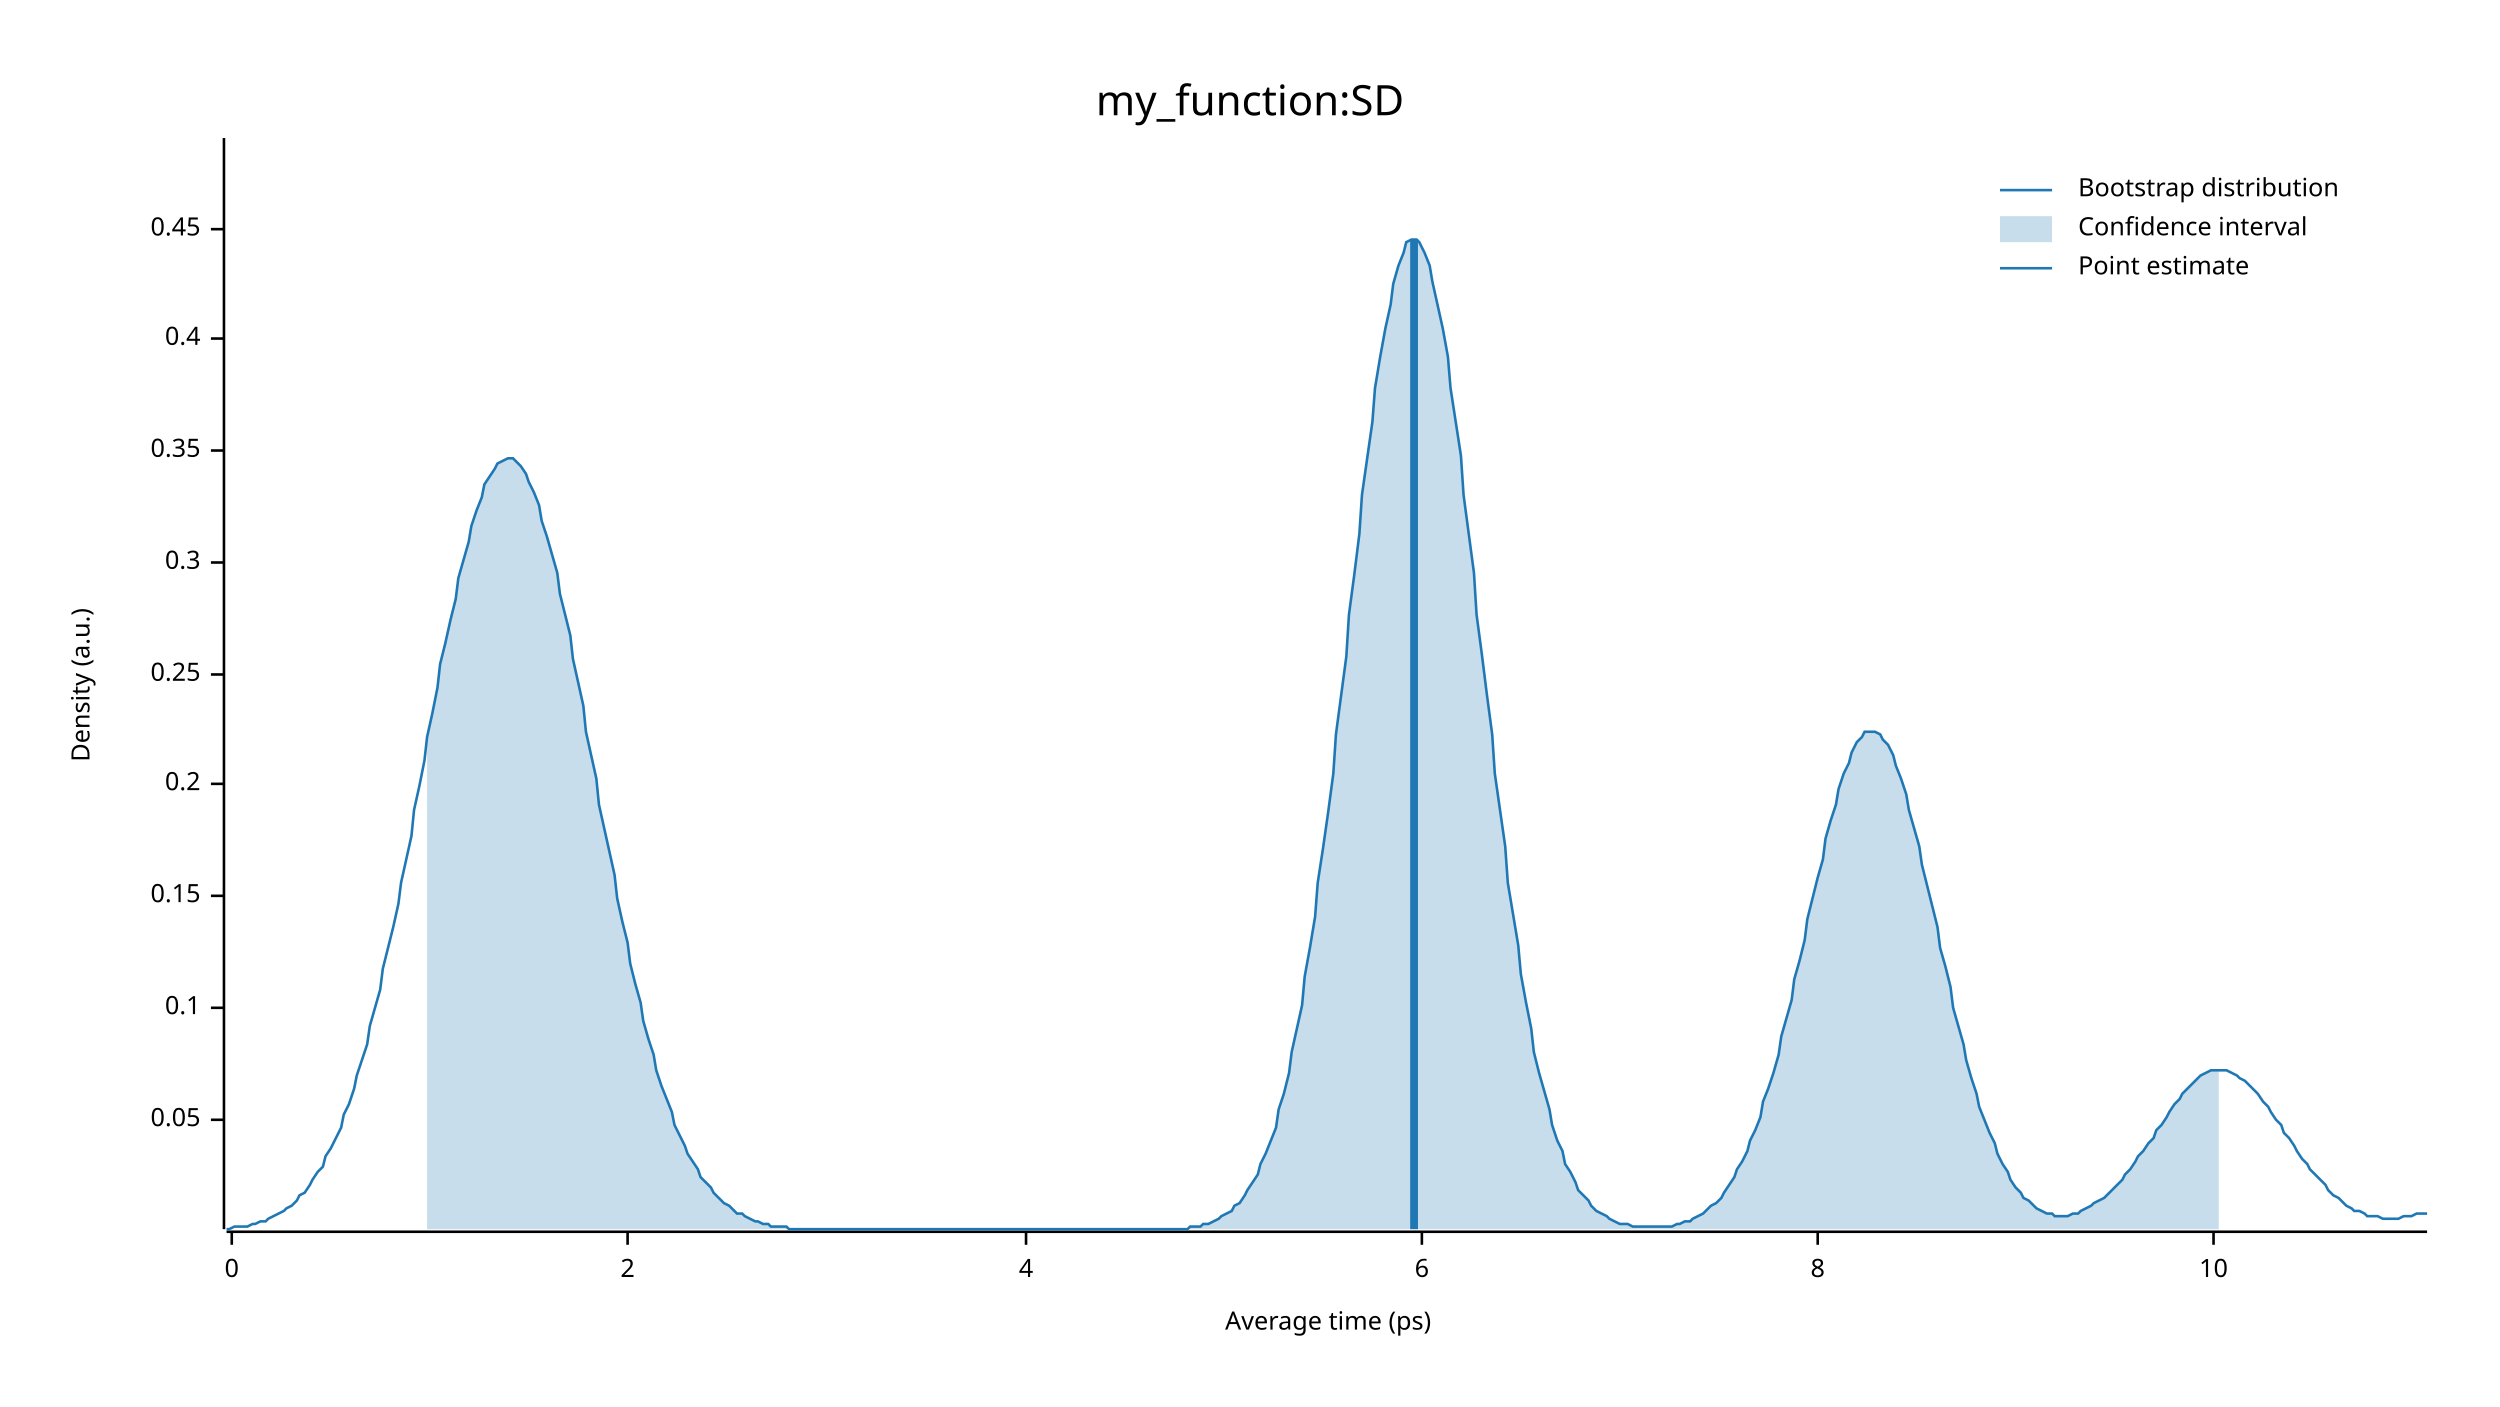
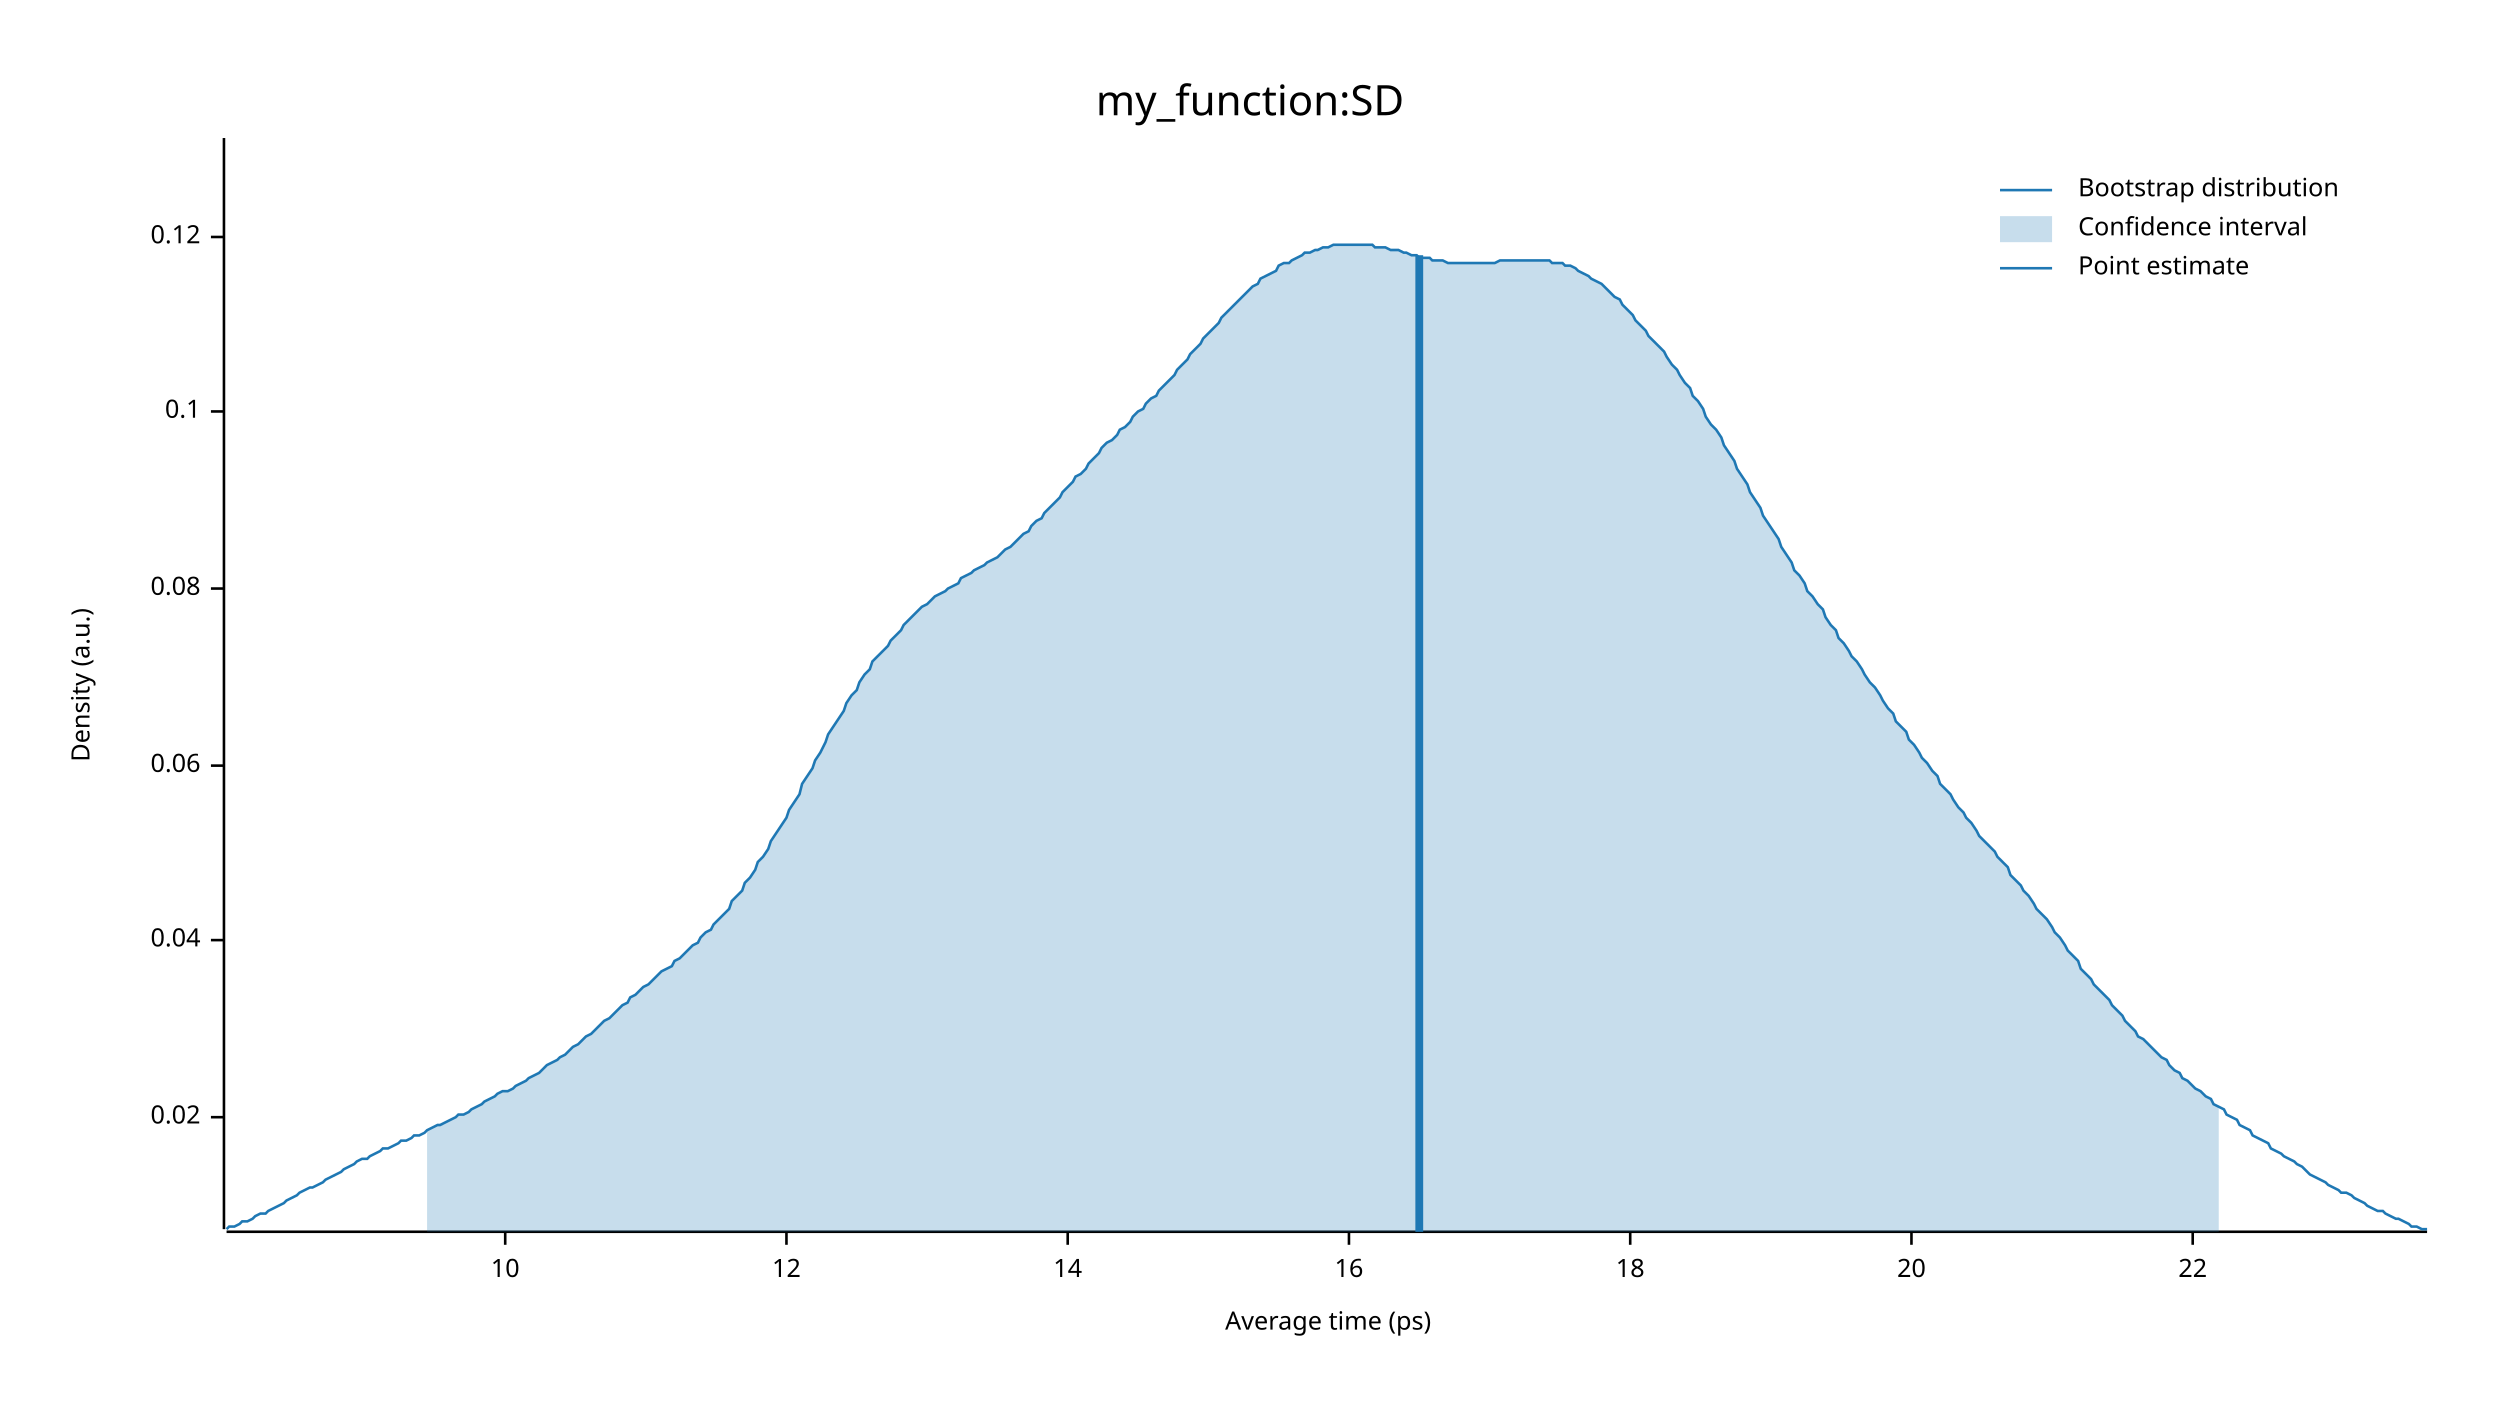
<svg xmlns="http://www.w3.org/2000/svg" width="960" height="540" viewBox="0 0 960 540">
  <text x="480" y="32" dy="0.76em" text-anchor="middle" font-family="sans-serif" font-size="16.129" opacity="1" fill="#000000">
my_function:SD
</text>
  <text x="27" y="263" dy="0.76em" text-anchor="middle" font-family="sans-serif" font-size="9.677" opacity="1" fill="#000000" transform="rotate(270, 27, 263)">
Density (a.u.)
</text>
  <text x="510" y="513" dy="-0.5ex" text-anchor="middle" font-family="sans-serif" font-size="9.677" opacity="1" fill="#000000">
Average time (ps)
</text>
  <polyline fill="none" opacity="1" stroke="#000000" stroke-width="1" points="86,53 86,472 " />
-   <text x="77" y="430" dy="0.5ex" text-anchor="end" font-family="sans-serif" font-size="9.677" opacity="1" fill="#000000">
- 0.05
+   <text x="77" y="429" dy="0.5ex" text-anchor="end" font-family="sans-serif" font-size="9.677" opacity="1" fill="#000000">
+ 0.02
</text>
-   <polyline fill="none" opacity="1" stroke="#000000" stroke-width="1" points="81,430 86,430 " />
-   <text x="77" y="387" dy="0.5ex" text-anchor="end" font-family="sans-serif" font-size="9.677" opacity="1" fill="#000000">
+   <polyline fill="none" opacity="1" stroke="#000000" stroke-width="1" points="81,429 86,429 " />
+   <text x="77" y="361" dy="0.5ex" text-anchor="end" font-family="sans-serif" font-size="9.677" opacity="1" fill="#000000">
+ 0.04
+ </text>
+   <polyline fill="none" opacity="1" stroke="#000000" stroke-width="1" points="81,361 86,361 " />
+   <text x="77" y="294" dy="0.5ex" text-anchor="end" font-family="sans-serif" font-size="9.677" opacity="1" fill="#000000">
+ 0.06
+ </text>
+   <polyline fill="none" opacity="1" stroke="#000000" stroke-width="1" points="81,294 86,294 " />
+   <text x="77" y="226" dy="0.5ex" text-anchor="end" font-family="sans-serif" font-size="9.677" opacity="1" fill="#000000">
+ 0.08
+ </text>
+   <polyline fill="none" opacity="1" stroke="#000000" stroke-width="1" points="81,226 86,226 " />
+   <text x="77" y="158" dy="0.5ex" text-anchor="end" font-family="sans-serif" font-size="9.677" opacity="1" fill="#000000">
0.1
</text>
-   <polyline fill="none" opacity="1" stroke="#000000" stroke-width="1" points="81,387 86,387 " />
-   <text x="77" y="344" dy="0.5ex" text-anchor="end" font-family="sans-serif" font-size="9.677" opacity="1" fill="#000000">
- 0.15
+   <polyline fill="none" opacity="1" stroke="#000000" stroke-width="1" points="81,158 86,158 " />
+   <text x="77" y="91" dy="0.5ex" text-anchor="end" font-family="sans-serif" font-size="9.677" opacity="1" fill="#000000">
+ 0.12
</text>
-   <polyline fill="none" opacity="1" stroke="#000000" stroke-width="1" points="81,344 86,344 " />
-   <text x="77" y="301" dy="0.5ex" text-anchor="end" font-family="sans-serif" font-size="9.677" opacity="1" fill="#000000">
- 0.2
- </text>
-   <polyline fill="none" opacity="1" stroke="#000000" stroke-width="1" points="81,301 86,301 " />
-   <text x="77" y="259" dy="0.5ex" text-anchor="end" font-family="sans-serif" font-size="9.677" opacity="1" fill="#000000">
- 0.25
- </text>
-   <polyline fill="none" opacity="1" stroke="#000000" stroke-width="1" points="81,259 86,259 " />
-   <text x="77" y="216" dy="0.5ex" text-anchor="end" font-family="sans-serif" font-size="9.677" opacity="1" fill="#000000">
- 0.3
- </text>
-   <polyline fill="none" opacity="1" stroke="#000000" stroke-width="1" points="81,216 86,216 " />
-   <text x="77" y="173" dy="0.5ex" text-anchor="end" font-family="sans-serif" font-size="9.677" opacity="1" fill="#000000">
- 0.35
- </text>
-   <polyline fill="none" opacity="1" stroke="#000000" stroke-width="1" points="81,173 86,173 " />
-   <text x="77" y="130" dy="0.5ex" text-anchor="end" font-family="sans-serif" font-size="9.677" opacity="1" fill="#000000">
- 0.4
- </text>
-   <polyline fill="none" opacity="1" stroke="#000000" stroke-width="1" points="81,130 86,130 " />
-   <text x="77" y="88" dy="0.5ex" text-anchor="end" font-family="sans-serif" font-size="9.677" opacity="1" fill="#000000">
- 0.45
- </text>
-   <polyline fill="none" opacity="1" stroke="#000000" stroke-width="1" points="81,88 86,88 " />
+   <polyline fill="none" opacity="1" stroke="#000000" stroke-width="1" points="81,91 86,91 " />
  <polyline fill="none" opacity="1" stroke="#000000" stroke-width="1" points="87,473 932,473 " />
-   <text x="89" y="483" dy="0.76em" text-anchor="middle" font-family="sans-serif" font-size="9.677" opacity="1" fill="#000000">
- 0
- </text>
-   <polyline fill="none" opacity="1" stroke="#000000" stroke-width="1" points="89,473 89,478 " />
-   <text x="241" y="483" dy="0.76em" text-anchor="middle" font-family="sans-serif" font-size="9.677" opacity="1" fill="#000000">
- 2
- </text>
-   <polyline fill="none" opacity="1" stroke="#000000" stroke-width="1" points="241,473 241,478 " />
-   <text x="394" y="483" dy="0.76em" text-anchor="middle" font-family="sans-serif" font-size="9.677" opacity="1" fill="#000000">
- 4
- </text>
-   <polyline fill="none" opacity="1" stroke="#000000" stroke-width="1" points="394,473 394,478 " />
-   <text x="546" y="483" dy="0.76em" text-anchor="middle" font-family="sans-serif" font-size="9.677" opacity="1" fill="#000000">
- 6
- </text>
-   <polyline fill="none" opacity="1" stroke="#000000" stroke-width="1" points="546,473 546,478 " />
-   <text x="698" y="483" dy="0.76em" text-anchor="middle" font-family="sans-serif" font-size="9.677" opacity="1" fill="#000000">
- 8
- </text>
-   <polyline fill="none" opacity="1" stroke="#000000" stroke-width="1" points="698,473 698,478 " />
-   <text x="850" y="483" dy="0.76em" text-anchor="middle" font-family="sans-serif" font-size="9.677" opacity="1" fill="#000000">
+   <text x="194" y="483" dy="0.76em" text-anchor="middle" font-family="sans-serif" font-size="9.677" opacity="1" fill="#000000">
10
</text>
-   <polyline fill="none" opacity="1" stroke="#000000" stroke-width="1" points="850,473 850,478 " />
-   <polyline fill="none" opacity="1" stroke="#1F78B4" stroke-width="1" points="87,472 88,472 90,471 92,471 93,471 95,471 97,470 98,470 100,469 102,469 103,468 105,467 107,466 109,465 110,464 112,463 114,461 115,459 117,458 119,455 120,453 122,450 124,448 125,444 127,441 129,437 131,433 132,428 134,424 136,418 137,413 139,407 141,401 142,394 144,387 146,380 147,372 149,364 151,356 153,347 154,339 156,330 158,321 159,311 161,302 163,292 164,283 166,274 168,264 169,255 171,247 173,238 175,230 176,222 178,215 180,208 181,202 183,196 185,191 186,186 188,183 190,180 191,178 193,177 195,176 197,176 198,177 200,179 202,182 203,185 205,189 207,194 208,200 210,206 212,213 214,220 215,228 217,236 219,244 220,253 222,262 224,271 225,281 227,290 229,299 230,309 232,318 234,327 236,336 237,345 239,354 241,362 242,370 244,378 246,385 247,392 249,399 251,405 252,411 254,417 256,422 258,427 259,432 261,436 263,440 264,443 266,446 268,449 269,452 271,454 273,456 274,458 276,460 278,462 280,463 281,464 283,466 285,466 286,467 288,468 290,469 291,469 293,470 295,470 296,471 298,471 300,471 302,471 303,472 305,472 307,472 308,472 310,472 312,472 313,472 315,472 317,472 318,472 320,472 322,472 324,472 325,472 327,472 329,472 330,472 332,472 334,472 335,472 337,472 339,472 341,472 342,472 344,472 346,472 347,472 349,472 351,472 352,472 354,472 356,472 357,472 359,472 361,472 363,472 364,472 366,472 368,472 369,472 371,472 373,472 374,472 376,472 378,472 379,472 381,472 383,472 385,472 386,472 388,472 390,472 391,472 393,472 395,472 396,472 398,472 400,472 401,472 403,472 405,472 407,472 408,472 410,472 412,472 413,472 415,472 417,472 418,472 420,472 422,472 423,472 425,472 427,472 429,472 430,472 432,472 434,472 435,472 437,472 439,472 440,472 442,472 444,472 445,472 447,472 449,472 451,472 452,472 454,472 456,472 457,471 459,471 461,471 462,470 464,470 466,469 468,468 469,467 471,466 473,465 474,463 476,462 478,459 479,457 481,454 483,451 484,447 486,443 488,438 490,433 491,426 493,420 495,412 496,404 498,395 500,386 501,375 503,364 505,352 506,339 508,326 510,312 512,297 513,282 515,267 517,252 518,236 520,221 522,205 523,190 525,176 527,162 528,149 530,137 532,126 534,117 535,109 537,102 539,97 540,93 542,92 544,92 545,93 547,97 549,102 550,108 552,117 554,126 556,137 557,149 559,162 561,175 562,190 564,205 566,220 567,236 569,251 571,267 573,282 574,297 576,311 578,325 579,339 581,351 583,363 584,374 586,385 588,395 589,404 591,412 593,419 595,426 596,432 598,438 600,442 601,447 603,450 605,454 606,457 608,459 610,461 611,463 613,465 615,466 617,467 618,468 620,469 622,470 623,470 625,470 627,471 628,471 630,471 632,471 633,471 635,471 637,471 639,471 640,471 642,471 644,470 645,470 647,469 649,469 650,468 652,467 654,466 655,465 657,463 659,462 661,460 662,458 664,455 666,452 667,449 669,446 671,442 672,438 674,434 676,429 677,423 679,418 681,412 683,405 684,398 686,391 688,384 689,376 691,369 693,361 694,353 696,345 698,337 700,330 701,322 703,315 705,309 706,303 708,297 710,293 711,289 713,285 715,283 716,281 718,281 720,281 722,282 723,284 725,286 727,290 728,294 730,299 732,305 733,311 735,318 737,325 738,332 740,340 742,348 744,356 745,364 747,371 749,379 750,387 752,394 754,401 755,407 757,414 759,420 760,425 762,430 764,435 766,439 767,443 769,447 771,450 772,453 774,456 776,458 777,460 779,461 781,463 782,464 784,465 786,466 788,466 789,467 791,467 793,467 794,467 796,466 798,466 799,465 801,464 803,463 804,462 806,461 808,460 810,458 811,457 813,455 815,453 816,451 818,449 820,446 821,444 823,442 825,439 827,437 828,434 830,432 832,429 833,427 835,424 837,422 838,420 840,418 842,416 843,415 845,413 847,412 849,411 850,411 852,411 854,411 855,411 857,412 859,413 860,414 862,415 864,417 865,418 867,420 869,423 871,425 872,427 874,430 876,432 877,435 879,437 881,440 882,442 884,445 886,447 887,449 889,451 891,453 893,455 894,457 896,459 898,460 899,461 901,463 903,464 904,465 906,465 908,466 909,467 911,467 913,467 915,468 916,468 918,468 920,468 921,468 923,467 925,467 926,467 928,466 930,466 932,466 " />
-   <polygon opacity="0.25" fill="#1F78B4" points="164,283 166,274 168,264 169,255 171,247 173,238 175,230 176,222 178,215 180,208 181,202 183,196 185,191 186,186 188,183 190,180 191,178 193,177 195,176 197,176 198,177 200,179 202,182 203,185 205,189 207,194 208,200 210,206 212,213 214,220 215,228 217,236 219,244 220,253 222,262 224,271 225,281 227,290 229,299 230,309 232,318 234,327 236,336 237,345 239,354 241,362 242,370 244,378 246,385 247,392 249,399 251,405 252,411 254,417 256,422 258,427 259,432 261,436 263,440 264,443 266,446 268,449 269,452 271,454 273,456 274,458 276,460 278,462 280,463 281,464 283,466 285,466 286,467 288,468 290,469 291,469 293,470 295,470 296,471 298,471 300,471 302,471 303,472 305,472 307,472 308,472 310,472 312,472 313,472 315,472 317,472 318,472 320,472 322,472 324,472 325,472 327,472 329,472 330,472 332,472 334,472 335,472 337,472 339,472 341,472 342,472 344,472 346,472 347,472 349,472 351,472 352,472 354,472 356,472 357,472 359,472 361,472 363,472 364,472 366,472 368,472 369,472 371,472 373,472 374,472 376,472 378,472 379,472 381,472 383,472 385,472 386,472 388,472 390,472 391,472 393,472 395,472 396,472 398,472 400,472 401,472 403,472 405,472 407,472 408,472 410,472 412,472 413,472 415,472 417,472 418,472 420,472 422,472 423,472 425,472 427,472 429,472 430,472 432,472 434,472 435,472 437,472 439,472 440,472 442,472 444,472 445,472 447,472 449,472 451,472 452,472 454,472 456,472 457,471 459,471 461,471 462,470 464,470 466,469 468,468 469,467 471,466 473,465 474,463 476,462 478,459 479,457 481,454 483,451 484,447 486,443 488,438 490,433 491,426 493,420 495,412 496,404 498,395 500,386 501,375 503,364 505,352 506,339 508,326 510,312 512,297 513,282 515,267 517,252 518,236 520,221 522,205 523,190 525,176 527,162 528,149 530,137 532,126 534,117 535,109 537,102 539,97 540,93 542,92 544,92 545,93 547,97 549,102 550,108 552,117 554,126 556,137 557,149 559,162 561,175 562,190 564,205 566,220 567,236 569,251 571,267 573,282 574,297 576,311 578,325 579,339 581,351 583,363 584,374 586,385 588,395 589,404 591,412 593,419 595,426 596,432 598,438 600,442 601,447 603,450 605,454 606,457 608,459 610,461 611,463 613,465 615,466 617,467 618,468 620,469 622,470 623,470 625,470 627,471 628,471 630,471 632,471 633,471 635,471 637,471 639,471 640,471 642,471 644,470 645,470 647,469 649,469 650,468 652,467 654,466 655,465 657,463 659,462 661,460 662,458 664,455 666,452 667,449 669,446 671,442 672,438 674,434 676,429 677,423 679,418 681,412 683,405 684,398 686,391 688,384 689,376 691,369 693,361 694,353 696,345 698,337 700,330 701,322 703,315 705,309 706,303 708,297 710,293 711,289 713,285 715,283 716,281 718,281 720,281 722,282 723,284 725,286 727,290 728,294 730,299 732,305 733,311 735,318 737,325 738,332 740,340 742,348 744,356 745,364 747,371 749,379 750,387 752,394 754,401 755,407 757,414 759,420 760,425 762,430 764,435 766,439 767,443 769,447 771,450 772,453 774,456 776,458 777,460 779,461 781,463 782,464 784,465 786,466 788,466 789,467 791,467 793,467 794,467 796,466 798,466 799,465 801,464 803,463 804,462 806,461 808,460 810,458 811,457 813,455 815,453 816,451 818,449 820,446 821,444 823,442 825,439 827,437 828,434 830,432 832,429 833,427 835,424 837,422 838,420 840,418 842,416 843,415 845,413 847,412 849,411 850,411 852,411 852,472 164,472 " />
-   <polyline fill="none" opacity="1" stroke="#1F78B4" stroke-width="3" points="543,472 543,92 " />
+   <polyline fill="none" opacity="1" stroke="#000000" stroke-width="1" points="194,473 194,478 " />
+   <text x="302" y="483" dy="0.76em" text-anchor="middle" font-family="sans-serif" font-size="9.677" opacity="1" fill="#000000">
+ 12
+ </text>
+   <polyline fill="none" opacity="1" stroke="#000000" stroke-width="1" points="302,473 302,478 " />
+   <text x="410" y="483" dy="0.76em" text-anchor="middle" font-family="sans-serif" font-size="9.677" opacity="1" fill="#000000">
+ 14
+ </text>
+   <polyline fill="none" opacity="1" stroke="#000000" stroke-width="1" points="410,473 410,478 " />
+   <text x="518" y="483" dy="0.76em" text-anchor="middle" font-family="sans-serif" font-size="9.677" opacity="1" fill="#000000">
+ 16
+ </text>
+   <polyline fill="none" opacity="1" stroke="#000000" stroke-width="1" points="518,473 518,478 " />
+   <text x="626" y="483" dy="0.76em" text-anchor="middle" font-family="sans-serif" font-size="9.677" opacity="1" fill="#000000">
+ 18
+ </text>
+   <polyline fill="none" opacity="1" stroke="#000000" stroke-width="1" points="626,473 626,478 " />
+   <text x="734" y="483" dy="0.76em" text-anchor="middle" font-family="sans-serif" font-size="9.677" opacity="1" fill="#000000">
+ 20
+ </text>
+   <polyline fill="none" opacity="1" stroke="#000000" stroke-width="1" points="734,473 734,478 " />
+   <text x="842" y="483" dy="0.76em" text-anchor="middle" font-family="sans-serif" font-size="9.677" opacity="1" fill="#000000">
+ 22
+ </text>
+   <polyline fill="none" opacity="1" stroke="#000000" stroke-width="1" points="842,473 842,478 " />
+   <polyline fill="none" opacity="1" stroke="#1F78B4" stroke-width="1" points="87,472 88,471 90,471 92,470 93,469 95,469 97,468 98,467 100,466 102,466 103,465 105,464 107,463 109,462 110,461 112,460 114,459 115,458 117,457 119,456 120,456 122,455 124,454 125,453 127,452 129,451 131,450 132,449 134,448 136,447 137,446 139,445 141,445 142,444 144,443 146,442 147,441 149,441 151,440 153,439 154,438 156,438 158,437 159,436 161,436 163,435 164,434 166,433 168,432 169,432 171,431 173,430 175,429 176,428 178,428 180,427 181,426 183,425 185,424 186,423 188,422 190,421 191,420 193,419 195,419 197,418 198,417 200,416 202,415 203,414 205,413 207,412 208,411 210,409 212,408 214,407 215,406 217,405 219,403 220,402 222,401 224,399 225,398 227,397 229,395 230,394 232,392 234,391 236,389 237,388 239,386 241,385 242,383 244,382 246,380 247,379 249,378 251,376 252,375 254,373 256,372 258,371 259,369 261,368 263,366 264,365 266,363 268,362 269,360 271,358 273,357 274,355 276,353 278,351 280,349 281,346 283,344 285,342 286,339 288,337 290,334 291,331 293,329 295,326 296,323 298,320 300,317 302,314 303,311 305,308 307,305 308,301 310,298 312,295 313,292 315,289 317,285 318,282 320,279 322,276 324,273 325,270 327,267 329,265 330,262 332,259 334,257 335,254 337,252 339,250 341,248 342,246 344,244 346,242 347,240 349,238 351,236 352,235 354,233 356,232 357,231 359,229 361,228 363,227 364,226 366,225 368,224 369,222 371,221 373,220 374,219 376,218 378,217 379,216 381,215 383,214 385,212 386,211 388,210 390,208 391,207 393,205 395,204 396,202 398,200 400,199 401,197 403,195 405,193 407,191 408,189 410,187 412,185 413,183 415,182 417,180 418,178 420,176 422,174 423,172 425,170 427,169 429,167 430,165 432,164 434,162 435,160 437,158 439,157 440,155 442,153 444,152 445,150 447,148 449,146 451,144 452,142 454,140 456,138 457,136 459,134 461,132 462,130 464,128 466,126 468,124 469,122 471,120 473,118 474,117 476,115 478,113 479,112 481,110 483,109 484,107 486,106 488,105 490,104 491,102 493,101 495,101 496,100 498,99 500,98 501,97 503,97 505,96 506,96 508,95 510,95 512,94 513,94 515,94 517,94 518,94 520,94 522,94 523,94 525,94 527,94 528,95 530,95 532,95 534,96 535,96 537,96 539,97 540,97 542,98 544,98 545,99 547,99 549,99 550,100 552,100 554,100 556,101 557,101 559,101 561,101 562,101 564,101 566,101 567,101 569,101 571,101 573,101 574,101 576,100 578,100 579,100 581,100 583,100 584,100 586,100 588,100 589,100 591,100 593,100 595,100 596,101 598,101 600,101 601,102 603,102 605,103 606,104 608,105 610,106 611,107 613,108 615,109 617,111 618,112 620,114 622,115 623,117 625,119 627,121 628,123 630,125 632,127 633,129 635,131 637,133 639,135 640,137 642,140 644,142 645,144 647,147 649,149 650,152 652,154 654,157 655,160 657,163 659,165 661,168 662,171 664,174 666,177 667,180 669,183 671,186 672,189 674,192 676,195 677,198 679,201 681,204 683,207 684,210 686,213 688,216 689,219 691,221 693,224 694,227 696,229 698,232 700,234 701,237 703,240 705,242 706,245 708,247 710,250 711,252 713,254 715,257 716,259 718,262 720,264 722,267 723,269 725,272 727,274 728,277 730,279 732,281 733,284 735,286 737,289 738,291 740,293 742,296 744,298 745,301 747,303 749,305 750,307 752,310 754,312 755,314 757,316 759,319 760,321 762,323 764,325 766,327 767,329 769,331 771,333 772,336 774,338 776,340 777,342 779,344 781,347 782,349 784,351 786,353 788,356 789,358 791,360 793,363 794,365 796,367 798,369 799,372 801,374 803,376 804,378 806,380 808,382 810,384 811,386 813,388 815,390 816,392 818,394 820,396 821,398 823,399 825,401 827,403 828,404 830,406 832,407 833,409 835,411 837,412 838,414 840,415 842,417 843,418 845,419 847,421 849,422 850,424 852,425 854,426 855,428 857,429 859,430 860,432 862,433 864,434 865,436 867,437 869,438 871,439 872,441 874,442 876,443 877,444 879,445 881,446 882,447 884,448 886,450 887,451 889,452 891,453 893,454 894,455 896,456 898,457 899,458 901,458 903,459 904,460 906,461 908,462 909,463 911,464 913,465 915,465 916,466 918,467 920,468 921,468 923,469 925,470 926,471 928,471 930,472 932,472 " />
+   <polygon opacity="0.25" fill="#1F78B4" points="164,434 166,433 168,432 169,432 171,431 173,430 175,429 176,428 178,428 180,427 181,426 183,425 185,424 186,423 188,422 190,421 191,420 193,419 195,419 197,418 198,417 200,416 202,415 203,414 205,413 207,412 208,411 210,409 212,408 214,407 215,406 217,405 219,403 220,402 222,401 224,399 225,398 227,397 229,395 230,394 232,392 234,391 236,389 237,388 239,386 241,385 242,383 244,382 246,380 247,379 249,378 251,376 252,375 254,373 256,372 258,371 259,369 261,368 263,366 264,365 266,363 268,362 269,360 271,358 273,357 274,355 276,353 278,351 280,349 281,346 283,344 285,342 286,339 288,337 290,334 291,331 293,329 295,326 296,323 298,320 300,317 302,314 303,311 305,308 307,305 308,301 310,298 312,295 313,292 315,289 317,285 318,282 320,279 322,276 324,273 325,270 327,267 329,265 330,262 332,259 334,257 335,254 337,252 339,250 341,248 342,246 344,244 346,242 347,240 349,238 351,236 352,235 354,233 356,232 357,231 359,229 361,228 363,227 364,226 366,225 368,224 369,222 371,221 373,220 374,219 376,218 378,217 379,216 381,215 383,214 385,212 386,211 388,210 390,208 391,207 393,205 395,204 396,202 398,200 400,199 401,197 403,195 405,193 407,191 408,189 410,187 412,185 413,183 415,182 417,180 418,178 420,176 422,174 423,172 425,170 427,169 429,167 430,165 432,164 434,162 435,160 437,158 439,157 440,155 442,153 444,152 445,150 447,148 449,146 451,144 452,142 454,140 456,138 457,136 459,134 461,132 462,130 464,128 466,126 468,124 469,122 471,120 473,118 474,117 476,115 478,113 479,112 481,110 483,109 484,107 486,106 488,105 490,104 491,102 493,101 495,101 496,100 498,99 500,98 501,97 503,97 505,96 506,96 508,95 510,95 512,94 513,94 515,94 517,94 518,94 520,94 522,94 523,94 525,94 527,94 528,95 530,95 532,95 534,96 535,96 537,96 539,97 540,97 542,98 544,98 545,99 547,99 549,99 550,100 552,100 554,100 556,101 557,101 559,101 561,101 562,101 564,101 566,101 567,101 569,101 571,101 573,101 574,101 576,100 578,100 579,100 581,100 583,100 584,100 586,100 588,100 589,100 591,100 593,100 595,100 596,101 598,101 600,101 601,102 603,102 605,103 606,104 608,105 610,106 611,107 613,108 615,109 617,111 618,112 620,114 622,115 623,117 625,119 627,121 628,123 630,125 632,127 633,129 635,131 637,133 639,135 640,137 642,140 644,142 645,144 647,147 649,149 650,152 652,154 654,157 655,160 657,163 659,165 661,168 662,171 664,174 666,177 667,180 669,183 671,186 672,189 674,192 676,195 677,198 679,201 681,204 683,207 684,210 686,213 688,216 689,219 691,221 693,224 694,227 696,229 698,232 700,234 701,237 703,240 705,242 706,245 708,247 710,250 711,252 713,254 715,257 716,259 718,262 720,264 722,267 723,269 725,272 727,274 728,277 730,279 732,281 733,284 735,286 737,289 738,291 740,293 742,296 744,298 745,301 747,303 749,305 750,307 752,310 754,312 755,314 757,316 759,319 760,321 762,323 764,325 766,327 767,329 769,331 771,333 772,336 774,338 776,340 777,342 779,344 781,347 782,349 784,351 786,353 788,356 789,358 791,360 793,363 794,365 796,367 798,369 799,372 801,374 803,376 804,378 806,380 808,382 810,384 811,386 813,388 815,390 816,392 818,394 820,396 821,398 823,399 825,401 827,403 828,404 830,406 832,407 833,409 835,411 837,412 838,414 840,415 842,417 843,418 845,419 847,421 849,422 850,424 852,425 852,473 164,473 " />
+   <polyline fill="none" opacity="1" stroke="#1F78B4" stroke-width="3" points="545,473 545,98 " />
  <text x="798" y="68" dy="0.76em" text-anchor="start" font-family="sans-serif" font-size="9.677" opacity="1" fill="#000000">
Bootstrap distribution
</text>
  <text x="798" y="83" dy="0.76em" text-anchor="start" font-family="sans-serif" font-size="9.677" opacity="1" fill="#000000">
Confidence interval
</text>
  <text x="798" y="98" dy="0.76em" text-anchor="start" font-family="sans-serif" font-size="9.677" opacity="1" fill="#000000">
Point estimate
</text>
  <polyline fill="none" opacity="1" stroke="#1F78B4" stroke-width="1" points="768,73 788,73 " />
  <rect x="768" y="83" width="20" height="10" opacity="0.25" fill="#1F78B4" stroke="none" />
  <polyline fill="none" opacity="1" stroke="#1F78B4" stroke-width="1" points="768,103 788,103 " />
</svg>
